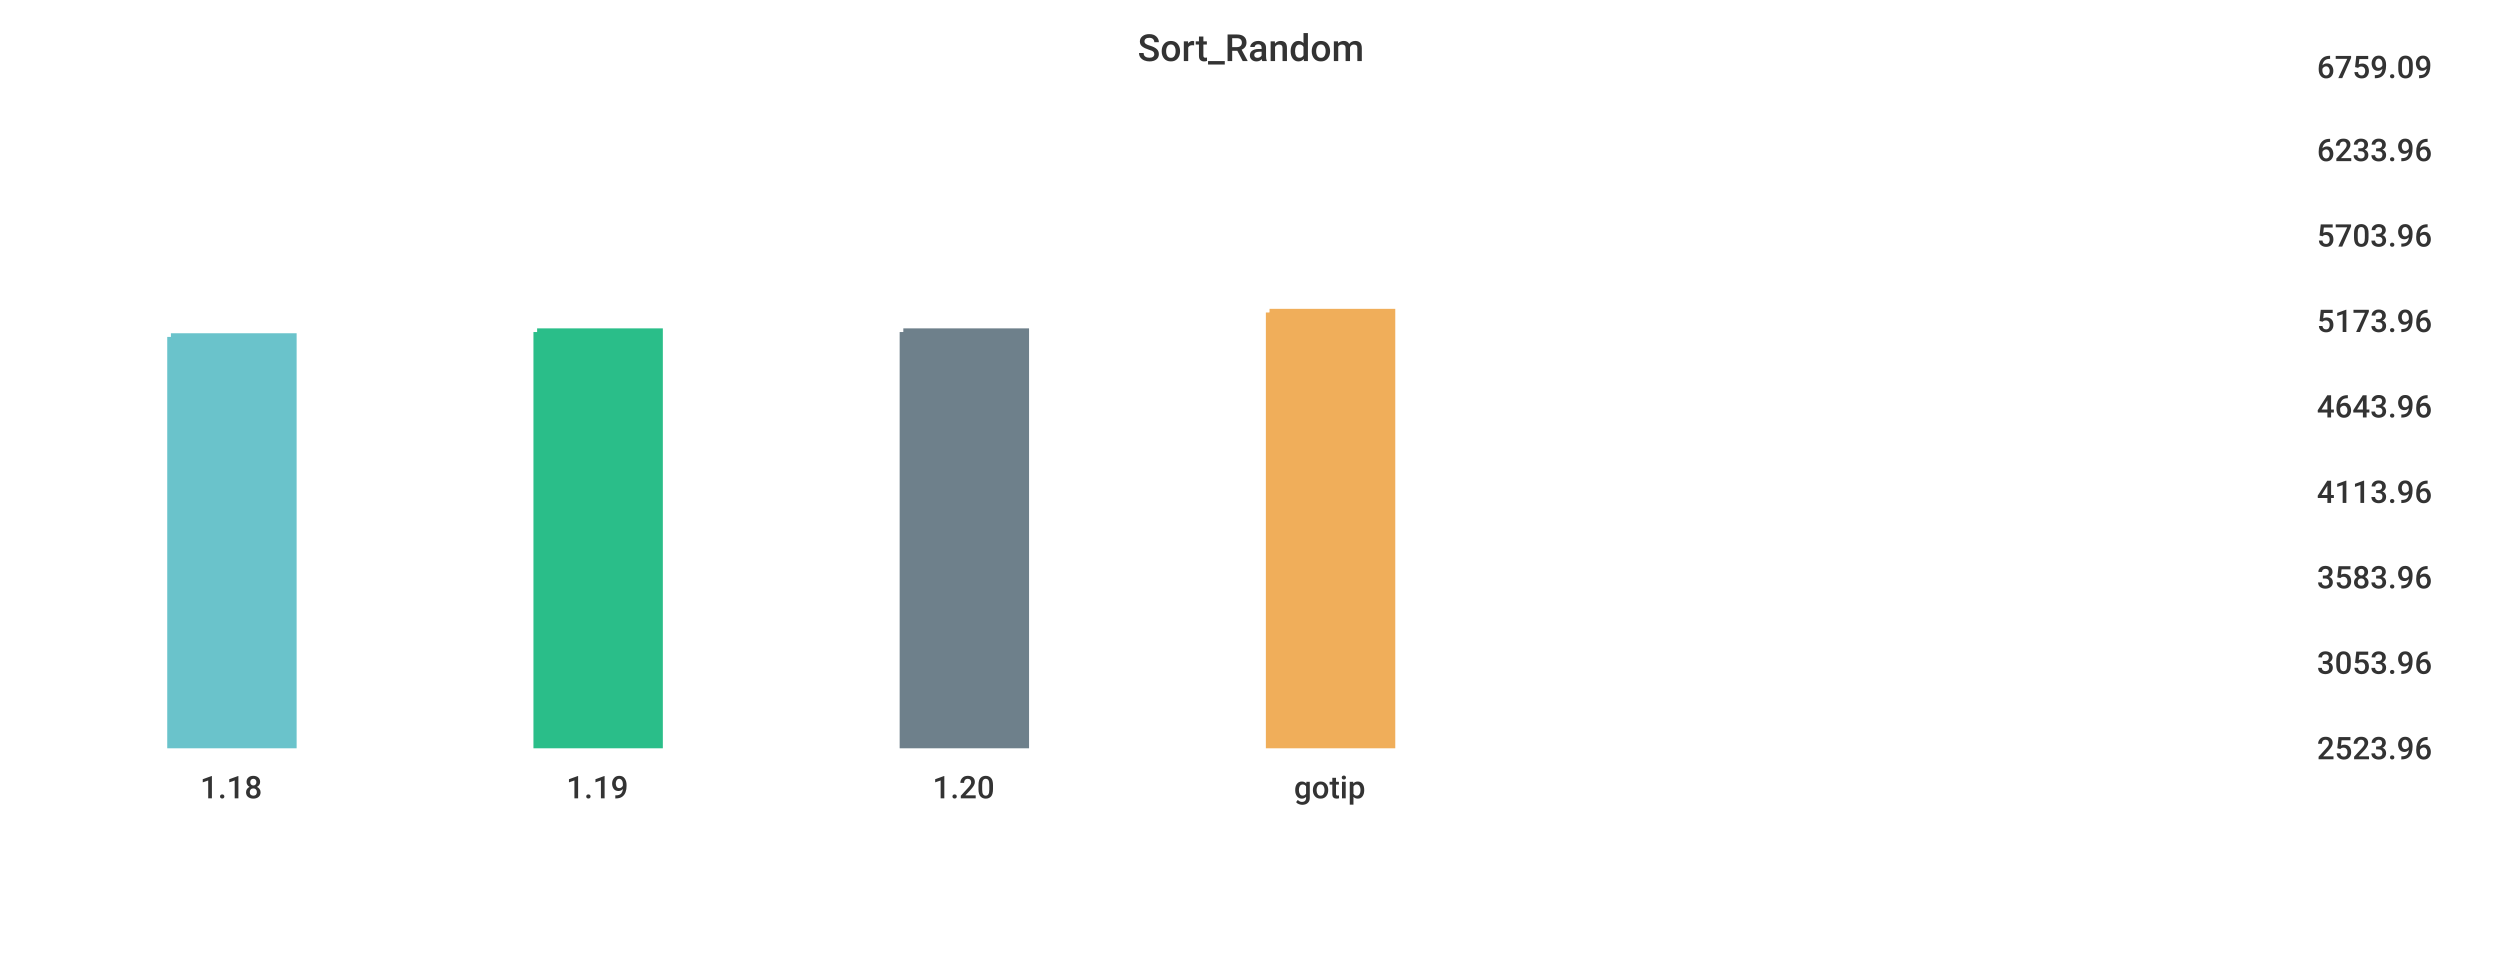
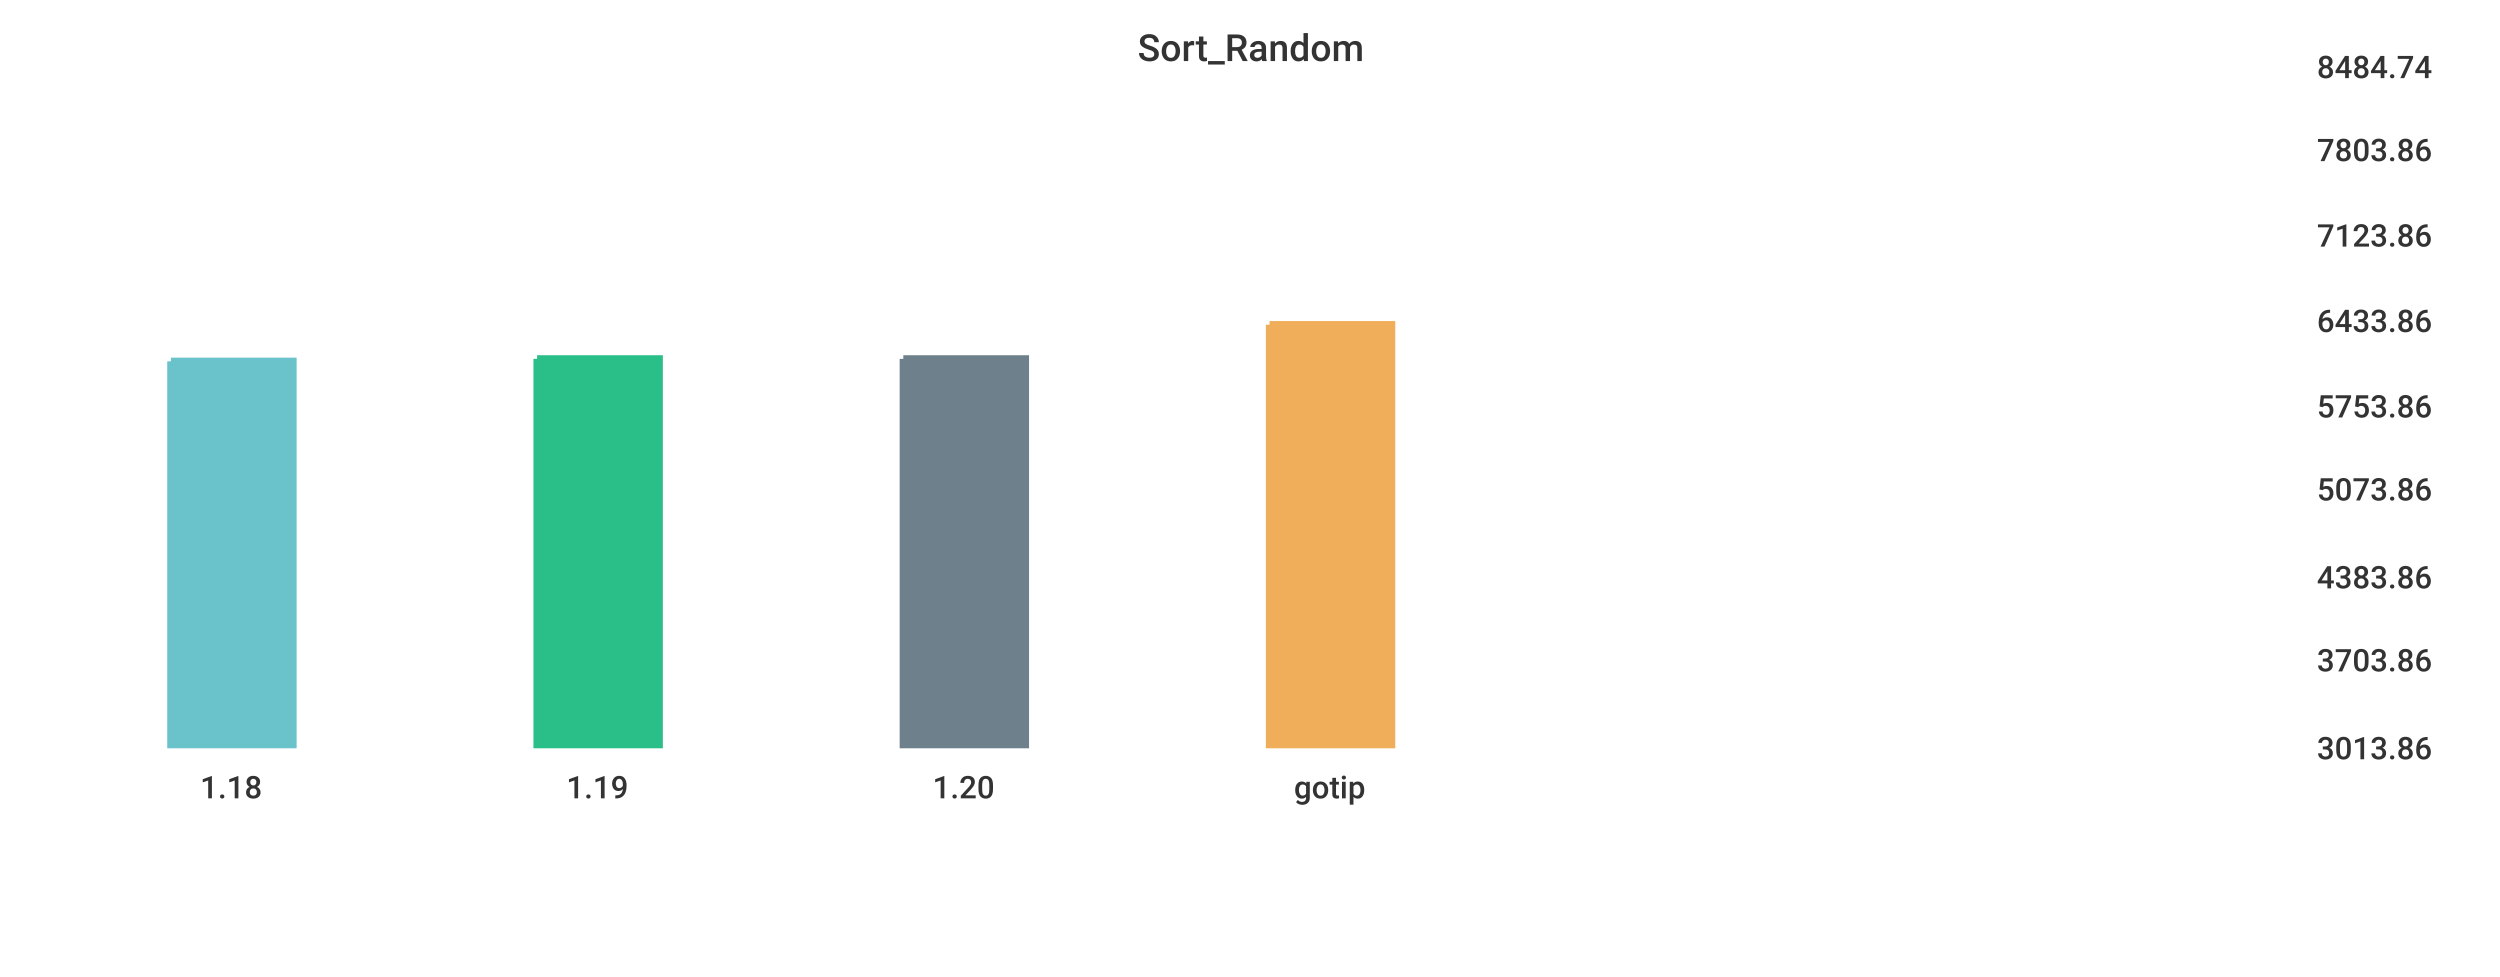
<svg xmlns="http://www.w3.org/2000/svg" width="1024" height="400">\n<path d="M 0 0 L 1024 0 L 1024 400 L 0 400 L 0 0" style="stroke-width:0;stroke:rgba(255,255,255,1.0);fill:rgba(255,255,255,1.0)" />
  <path d="M 20 26 L 934 26 L 934 305 L 20 305 L 20 26" style="stroke-width:0;stroke:rgba(255,255,255,1.0);fill:rgba(255,255,255,1.0)" />
-   <path d="M 70 138 L 120 138 L 120 305 L 70 305 L 70 138" style="stroke-width:3;stroke:rgba(106,195,203,1.0);fill:rgba(106,195,203,1.0)" />
-   <path d="M 220 136 L 270 136 L 270 305 L 220 305 L 220 136" style="stroke-width:3;stroke:rgba(42,190,137,1.0);fill:rgba(42,190,137,1.0)" />
-   <path d="M 370 136 L 420 136 L 420 305 L 370 305 L 370 136" style="stroke-width:3;stroke:rgba(110,128,139,1.0);fill:rgba(110,128,139,1.0)" />
-   <path d="M 520 128 L 570 128 L 570 305 L 520 305 L 520 128" style="stroke-width:3;stroke:rgba(240,174,90,1.0);fill:rgba(240,174,90,1.0)" />
+   <path d="M 70 148 L 120 148 L 120 305 L 70 305 L 70 148" style="stroke-width:3;stroke:rgba(106,195,203,1.0);fill:rgba(106,195,203,1.0)" />
+   <path d="M 220 147 L 270 147 L 270 305 L 220 305 L 220 147" style="stroke-width:3;stroke:rgba(42,190,137,1.0);fill:rgba(42,190,137,1.0)" />
+   <path d="M 370 147 L 420 147 L 420 305 L 370 305 L 370 147" style="stroke-width:3;stroke:rgba(110,128,139,1.0);fill:rgba(110,128,139,1.0)" />
+   <path d="M 520 133 L 570 133 L 570 305 L 520 305 L 520 133" style="stroke-width:3;stroke:rgba(240,174,90,1.0);fill:rgba(240,174,90,1.0)" />
  <path d="M 20 305 L 934 305" style="stroke-width:0;stroke:rgba(51,51,51,1.0);fill:none" />
  <path d="M 20 305 L 20 310" style="stroke-width:0;stroke:rgba(51,51,51,1.0);fill:none" />
  <text x="82" y="327" style="stroke-width:0;stroke:none;fill:rgba(51,51,51,1.0);font-size:12.8px;font-family:'Roboto Medium',sans-serif">1.18</text>
  <path d="M 170 305 L 170 310" style="stroke-width:0;stroke:rgba(51,51,51,1.0);fill:none" />
  <text x="232" y="327" style="stroke-width:0;stroke:none;fill:rgba(51,51,51,1.0);font-size:12.8px;font-family:'Roboto Medium',sans-serif">1.19</text>
  <path d="M 320 305 L 320 310" style="stroke-width:0;stroke:rgba(51,51,51,1.0);fill:none" />
  <text x="382" y="327" style="stroke-width:0;stroke:none;fill:rgba(51,51,51,1.0);font-size:12.8px;font-family:'Roboto Medium',sans-serif">1.20</text>
  <path d="M 470 305 L 470 310" style="stroke-width:0;stroke:rgba(51,51,51,1.0);fill:none" />
  <text x="530" y="327" style="stroke-width:0;stroke:none;fill:rgba(51,51,51,1.0);font-size:12.8px;font-family:'Roboto Medium',sans-serif">gotip</text>
  <path d="M 934 26 L 934 305" style="stroke-width:0;stroke:rgba(51,51,51,1.0);fill:none" />
  <path d="M 934 305 L 939 305" style="stroke-width:0;stroke:rgba(51,51,51,1.0);fill:none" />
  <path d="M 934 305 L 939 305" style="stroke-width:0;stroke:rgba(51,51,51,1.0);fill:none" />
-   <text x="949" y="311" style="stroke-width:0;stroke:none;fill:rgba(51,51,51,1.0);font-size:12.8px;font-family:'Roboto Medium',sans-serif">2523.96</text>
-   <path d="M 934 270 L 939 270" style="stroke-width:0;stroke:rgba(51,51,51,1.0);fill:none" />
-   <text x="949" y="276" style="stroke-width:0;stroke:none;fill:rgba(51,51,51,1.0);font-size:12.8px;font-family:'Roboto Medium',sans-serif">3053.96</text>
+   <text x="949" y="311" style="stroke-width:0;stroke:none;fill:rgba(51,51,51,1.0);font-size:12.8px;font-family:'Roboto Medium',sans-serif">3013.86</text>
+   <path d="M 934 269 L 939 269" style="stroke-width:0;stroke:rgba(51,51,51,1.0);fill:none" />
+   <text x="949" y="275" style="stroke-width:0;stroke:none;fill:rgba(51,51,51,1.0);font-size:12.8px;font-family:'Roboto Medium',sans-serif">3703.86</text>
  <path d="M 934 235 L 939 235" style="stroke-width:0;stroke:rgba(51,51,51,1.0);fill:none" />
-   <text x="949" y="241" style="stroke-width:0;stroke:none;fill:rgba(51,51,51,1.0);font-size:12.8px;font-family:'Roboto Medium',sans-serif">3583.96</text>
-   <path d="M 934 200 L 939 200" style="stroke-width:0;stroke:rgba(51,51,51,1.0);fill:none" />
-   <text x="949" y="206" style="stroke-width:0;stroke:none;fill:rgba(51,51,51,1.0);font-size:12.8px;font-family:'Roboto Medium',sans-serif">4113.96</text>
+   <text x="949" y="241" style="stroke-width:0;stroke:none;fill:rgba(51,51,51,1.0);font-size:12.8px;font-family:'Roboto Medium',sans-serif">4383.86</text>
+   <path d="M 934 199 L 939 199" style="stroke-width:0;stroke:rgba(51,51,51,1.0);fill:none" />
+   <text x="949" y="205" style="stroke-width:0;stroke:none;fill:rgba(51,51,51,1.0);font-size:12.8px;font-family:'Roboto Medium',sans-serif">5073.86</text>
  <path d="M 934 165 L 939 165" style="stroke-width:0;stroke:rgba(51,51,51,1.0);fill:none" />
-   <text x="949" y="171" style="stroke-width:0;stroke:none;fill:rgba(51,51,51,1.0);font-size:12.8px;font-family:'Roboto Medium',sans-serif">4643.96</text>
+   <text x="949" y="171" style="stroke-width:0;stroke:none;fill:rgba(51,51,51,1.0);font-size:12.8px;font-family:'Roboto Medium',sans-serif">5753.86</text>
  <path d="M 934 130 L 939 130" style="stroke-width:0;stroke:rgba(51,51,51,1.0);fill:none" />
-   <text x="949" y="136" style="stroke-width:0;stroke:none;fill:rgba(51,51,51,1.0);font-size:12.8px;font-family:'Roboto Medium',sans-serif">5173.96</text>
+   <text x="949" y="136" style="stroke-width:0;stroke:none;fill:rgba(51,51,51,1.0);font-size:12.8px;font-family:'Roboto Medium',sans-serif">6433.86</text>
  <path d="M 934 95 L 939 95" style="stroke-width:0;stroke:rgba(51,51,51,1.0);fill:none" />
-   <text x="949" y="101" style="stroke-width:0;stroke:none;fill:rgba(51,51,51,1.0);font-size:12.8px;font-family:'Roboto Medium',sans-serif">5703.96</text>
+   <text x="949" y="101" style="stroke-width:0;stroke:none;fill:rgba(51,51,51,1.0);font-size:12.8px;font-family:'Roboto Medium',sans-serif">7123.86</text>
  <path d="M 934 60 L 939 60" style="stroke-width:0;stroke:rgba(51,51,51,1.0);fill:none" />
-   <text x="949" y="66" style="stroke-width:0;stroke:none;fill:rgba(51,51,51,1.0);font-size:12.8px;font-family:'Roboto Medium',sans-serif">6233.96</text>
+   <text x="949" y="66" style="stroke-width:0;stroke:none;fill:rgba(51,51,51,1.0);font-size:12.8px;font-family:'Roboto Medium',sans-serif">7803.86</text>
  <path d="M 934 26 L 939 26" style="stroke-width:0;stroke:rgba(51,51,51,1.0);fill:none" />
-   <text x="949" y="32" style="stroke-width:0;stroke:none;fill:rgba(51,51,51,1.0);font-size:12.8px;font-family:'Roboto Medium',sans-serif">6759.09</text>
+   <text x="949" y="32" style="stroke-width:0;stroke:none;fill:rgba(51,51,51,1.0);font-size:12.8px;font-family:'Roboto Medium',sans-serif">8484.74</text>
  <text x="466" y="25" style="stroke-width:0;stroke:none;fill:rgba(51,51,51,1.0);font-size:15.3px;font-family:'Roboto Medium',sans-serif">Sort_Random</text>
</svg>
